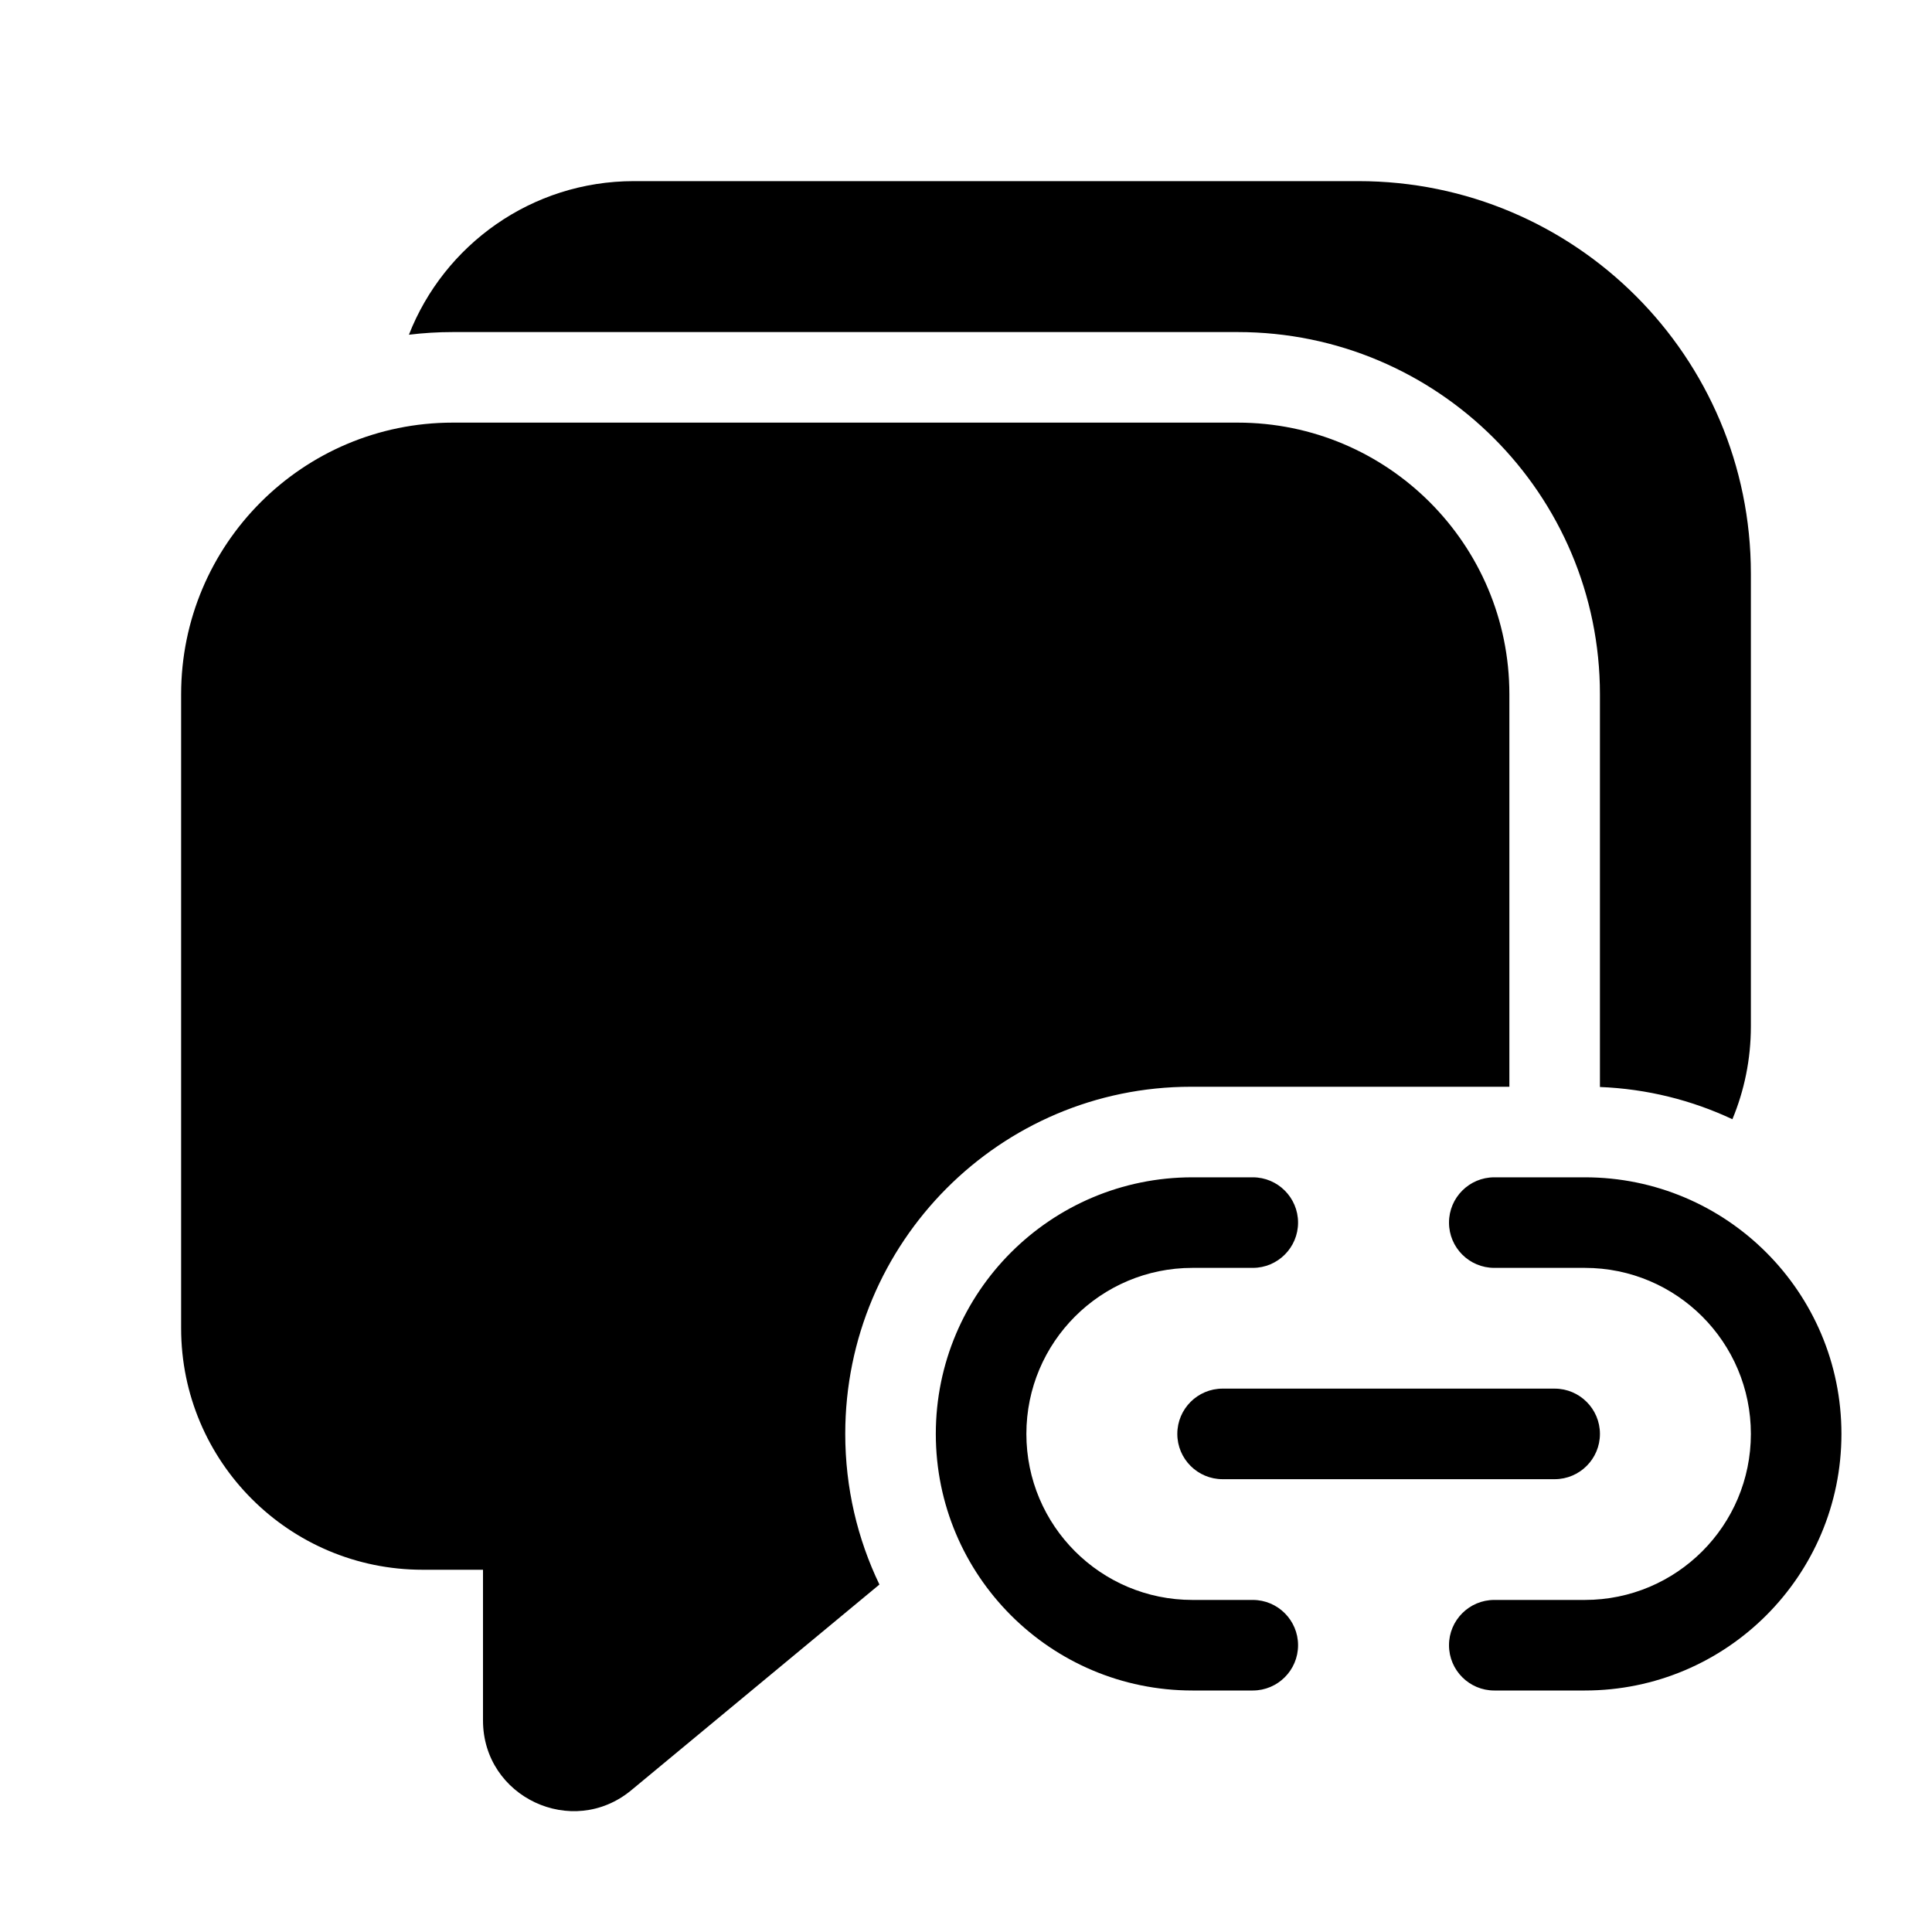
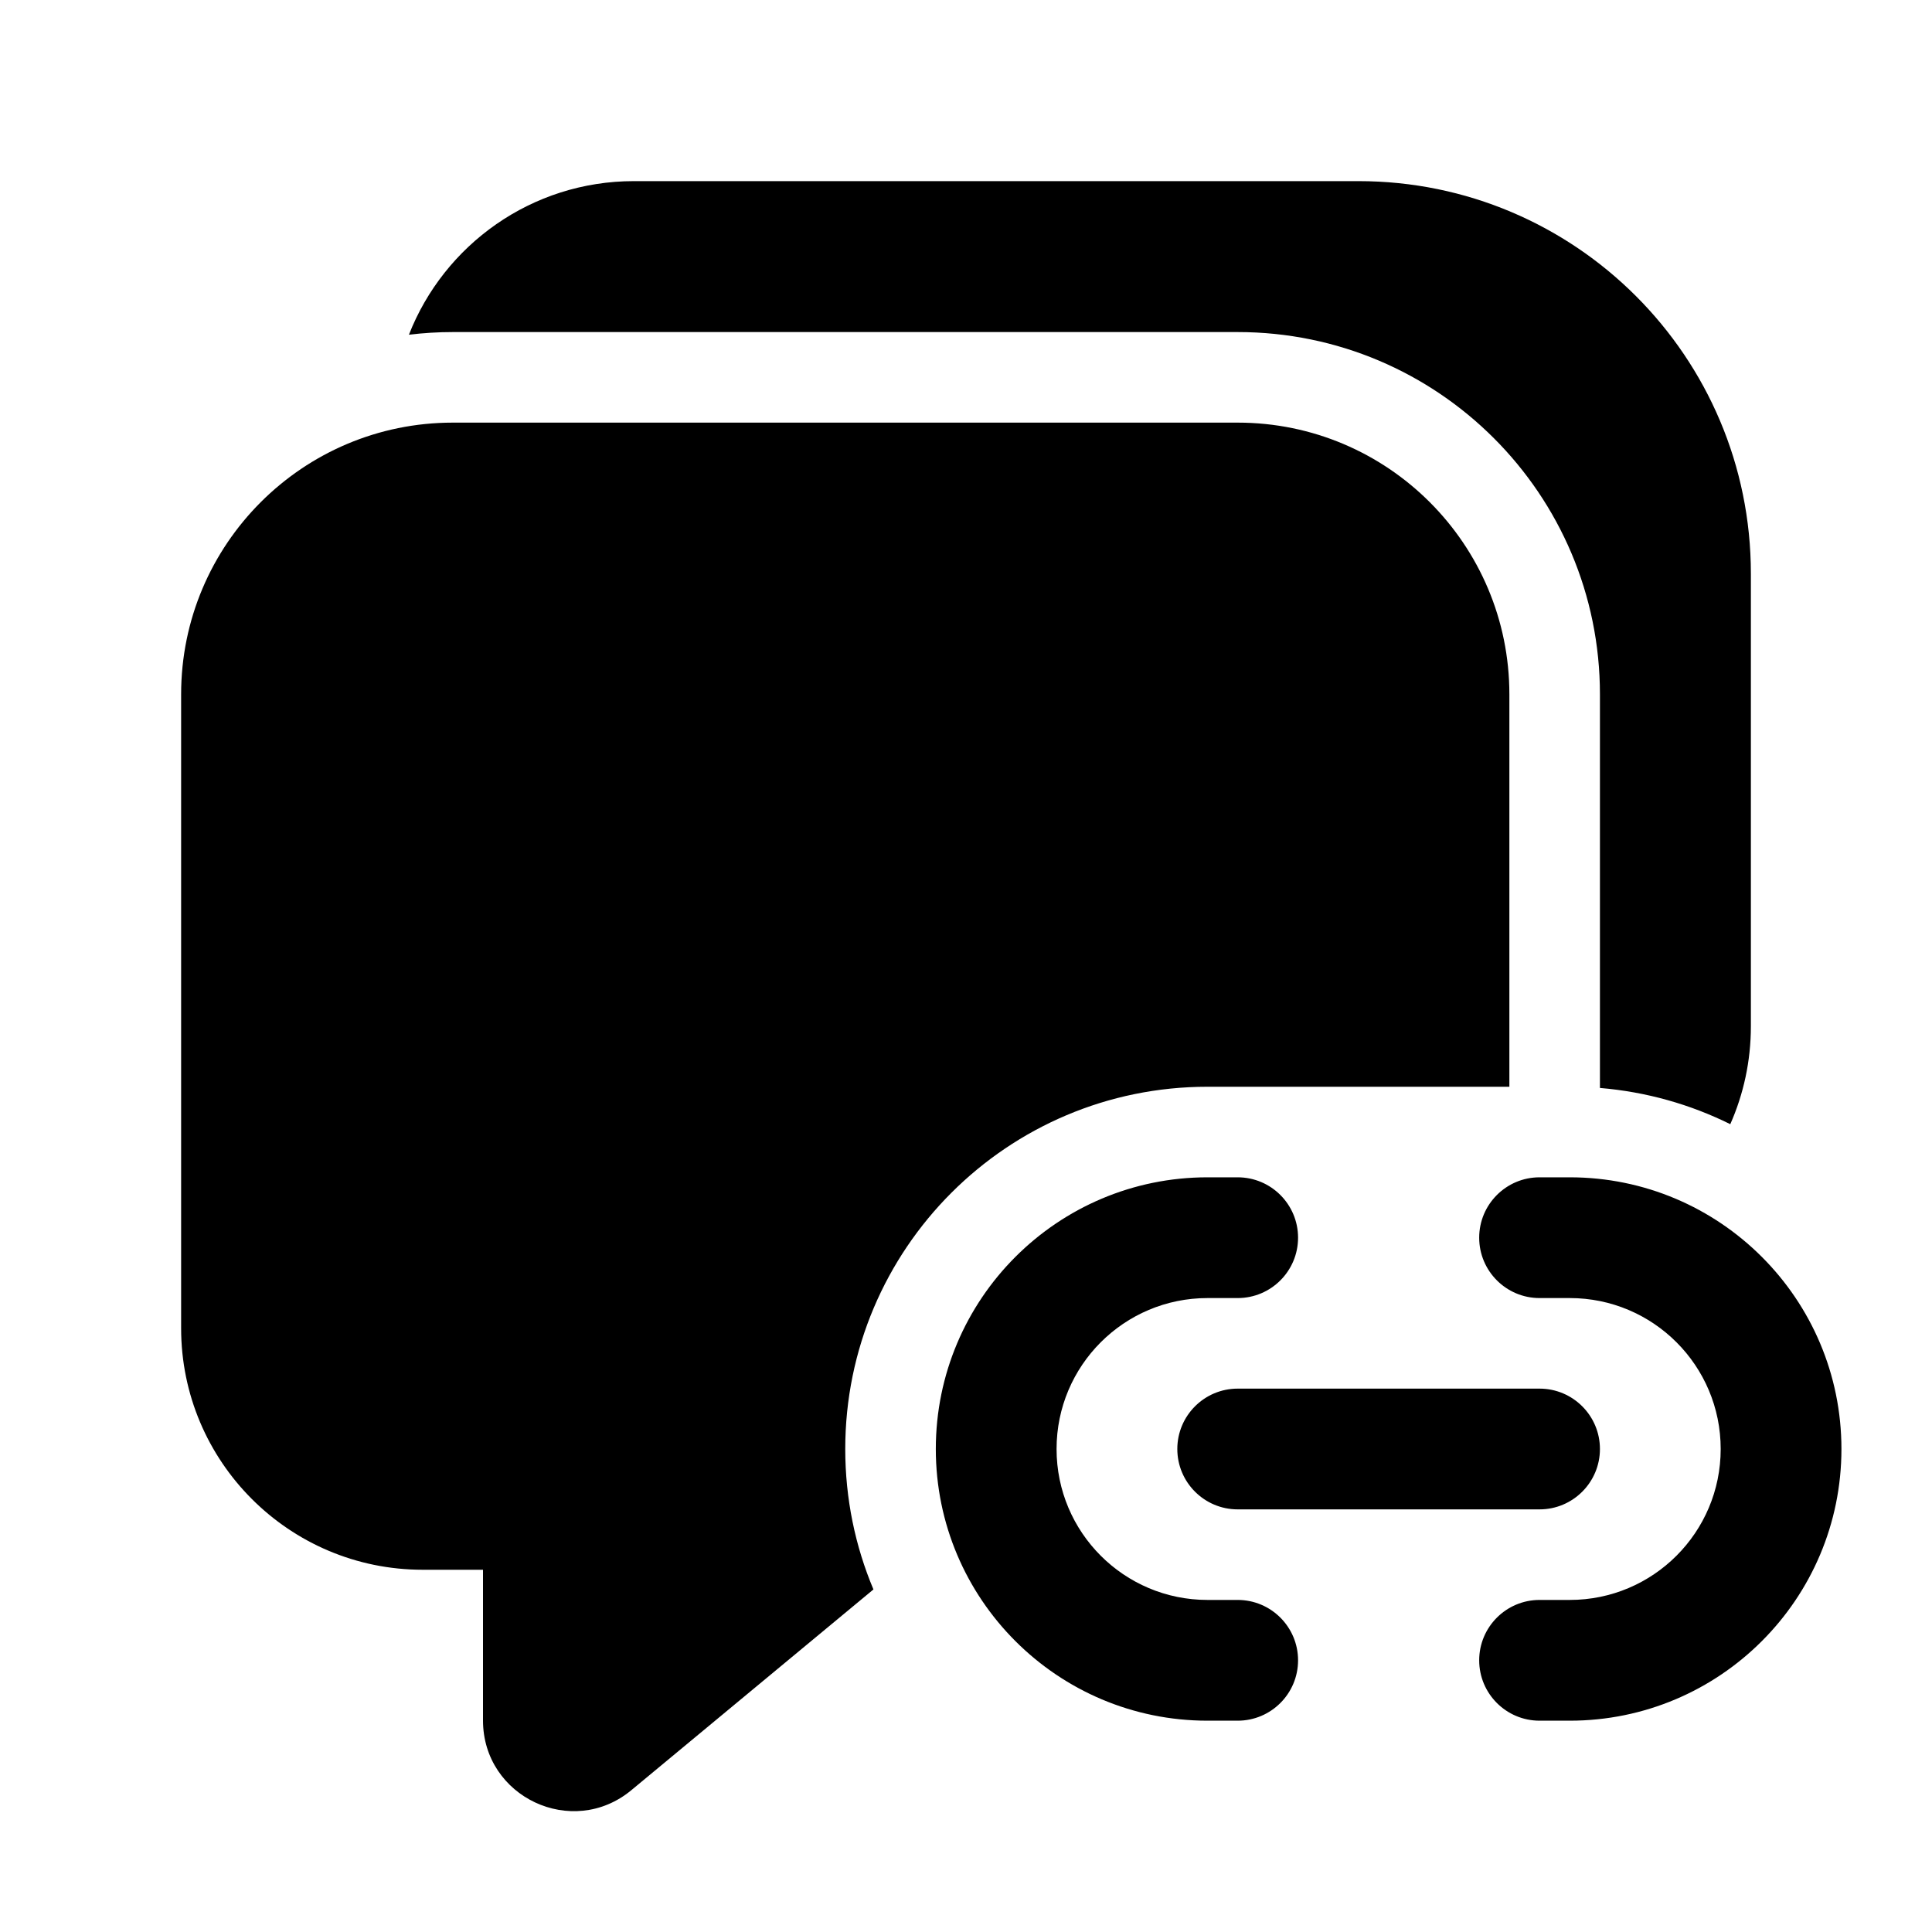
<svg xmlns="http://www.w3.org/2000/svg" viewBox="0 0 32 32" fill="none">
-   <path d="M10.5 3C8.805 3 7.356 4.055 6.773 5.544C7.012 5.515 7.254 5.5 7.5 5.5H20.5C23.814 5.5 26.5 8.186 26.5 11.5V18.004C27.282 18.035 28.023 18.223 28.694 18.538C28.891 18.064 29 17.545 29 17V9.5C29 5.91 26.09 3 22.5 3H10.5ZM25 11.5V18H19.727C16.564 18 14 20.574 14 23.75C14 24.644 14.203 25.49 14.566 26.245L10.457 29.651C9.48 30.461 8 29.766 8 28.496V26H7C4.791 26 3 24.209 3 22V11.5C3 9.015 5.015 7 7.5 7H20.5C22.985 7 25 9.015 25 11.5ZM15.5 23.75C15.5 21.403 17.403 19.5 19.75 19.5H20.75C21.164 19.5 21.5 19.836 21.5 20.25C21.5 20.664 21.164 21 20.75 21H19.75C18.231 21 17 22.231 17 23.75C17 25.269 18.231 26.5 19.75 26.5H20.75C21.164 26.5 21.5 26.836 21.5 27.25C21.5 27.664 21.164 28 20.75 28H19.75C17.403 28 15.5 26.097 15.5 23.75ZM30.5 23.75C30.5 21.403 28.597 19.5 26.25 19.5H24.75C24.336 19.5 24 19.836 24 20.25C24 20.664 24.336 21 24.75 21H26.25C27.769 21 29 22.231 29 23.75C29 25.269 27.769 26.5 26.25 26.5H24.75C24.336 26.5 24 26.836 24 27.25C24 27.664 24.336 28 24.75 28H26.25C28.597 28 30.5 26.097 30.5 23.75ZM19.5 23.75C19.5 23.336 19.836 23 20.25 23H25.75C26.164 23 26.5 23.336 26.5 23.75C26.5 24.164 26.164 24.5 25.75 24.5H20.25C19.836 24.5 19.5 24.164 19.5 23.75Z" fill="currentColor" />
+   <path d="M10.5 3C8.805 3 7.356 4.055 6.773 5.544C7.012 5.515 7.254 5.5 7.5 5.5H20.5C23.814 5.5 26.5 8.186 26.5 11.5V18.02C27.27 18.084 27.999 18.293 28.659 18.62C28.878 18.125 29 17.576 29 17V9.5C29 5.91 26.09 3 22.5 3H10.5ZM25 11.5V18H20C16.686 18 14 20.686 14 24C14 24.825 14.166 25.611 14.467 26.326L10.457 29.651C9.48 30.461 8 29.766 8 28.496V26H7C4.791 26 3 24.209 3 22V11.5C3 9.015 5.015 7 7.5 7H20.5C22.985 7 25 9.015 25 11.5ZM21.5 20.5C21.5 19.948 21.052 19.5 20.5 19.5H20C17.515 19.5 15.5 21.515 15.5 24C15.5 26.485 17.515 28.5 20 28.5H20.5C21.052 28.5 21.5 28.052 21.5 27.5C21.5 26.948 21.052 26.5 20.5 26.5H20C18.619 26.5 17.5 25.381 17.5 24C17.5 22.619 18.619 21.5 20 21.5H20.5C21.052 21.5 21.5 21.052 21.5 20.5ZM25.5 19.5C24.948 19.5 24.5 19.948 24.5 20.5C24.5 21.052 24.948 21.5 25.5 21.5H26C27.381 21.5 28.5 22.619 28.5 24C28.5 25.381 27.381 26.5 26 26.5H25.5C24.948 26.5 24.5 26.948 24.5 27.5C24.5 28.052 24.948 28.5 25.5 28.5H26C28.485 28.5 30.5 26.485 30.5 24C30.5 21.515 28.485 19.5 26 19.5H25.5ZM20.5 23C19.948 23 19.5 23.448 19.5 24C19.5 24.552 19.948 25 20.5 25H25.5C26.052 25 26.5 24.552 26.5 24C26.5 23.448 26.052 23 25.5 23H20.5Z" fill="currentColor" />
</svg>
